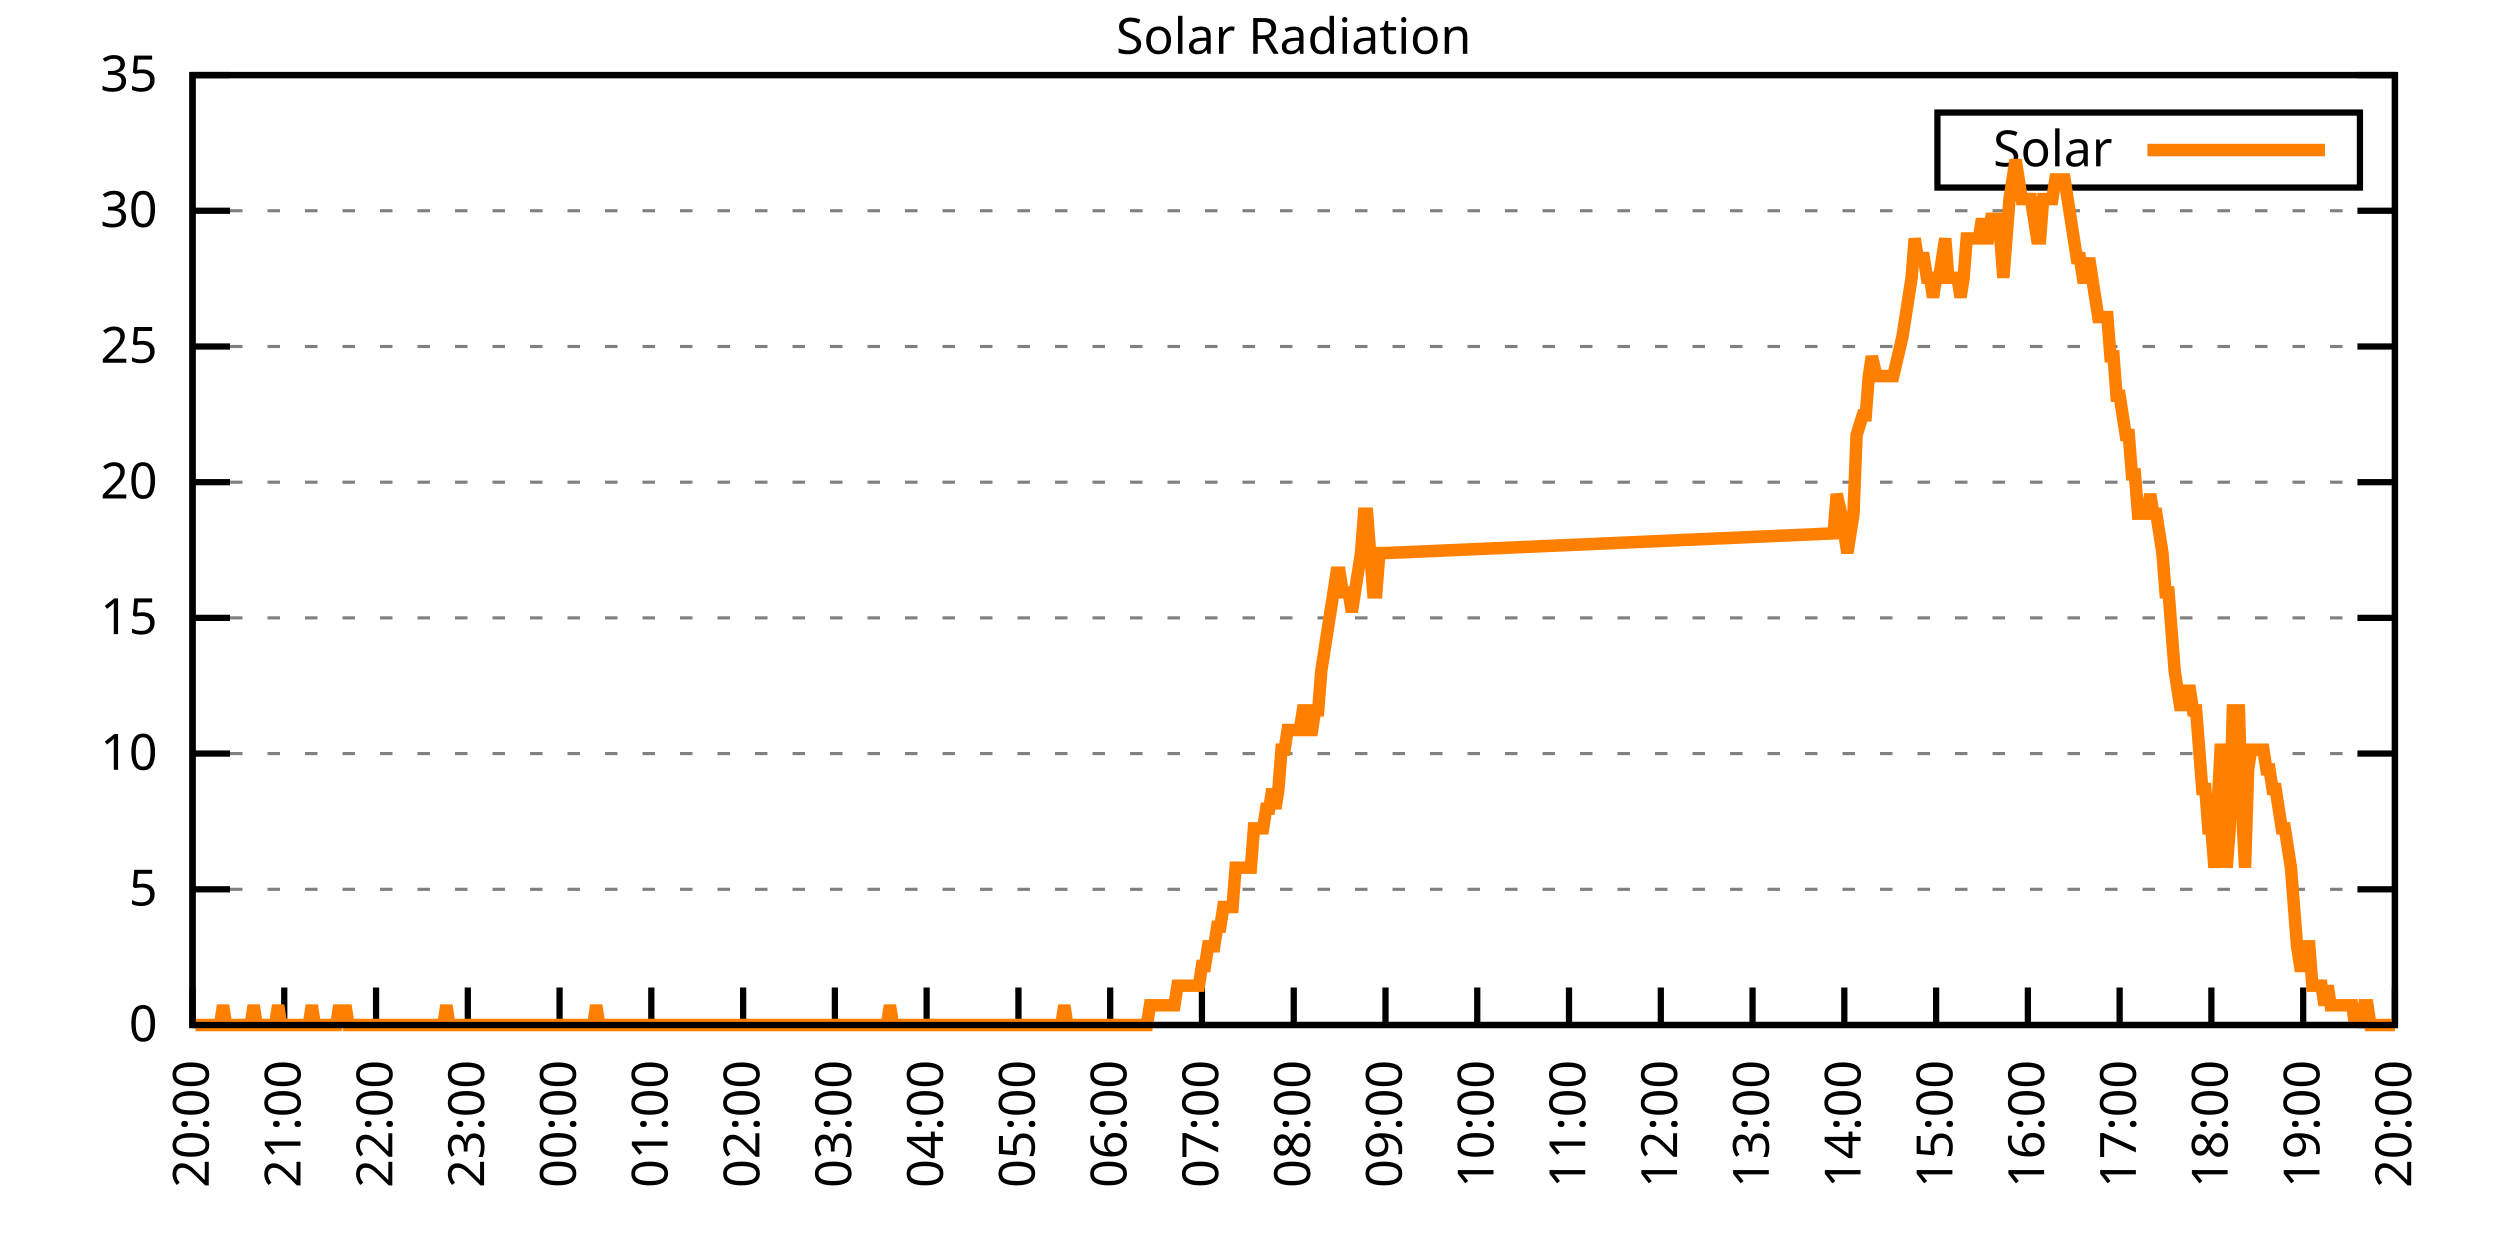
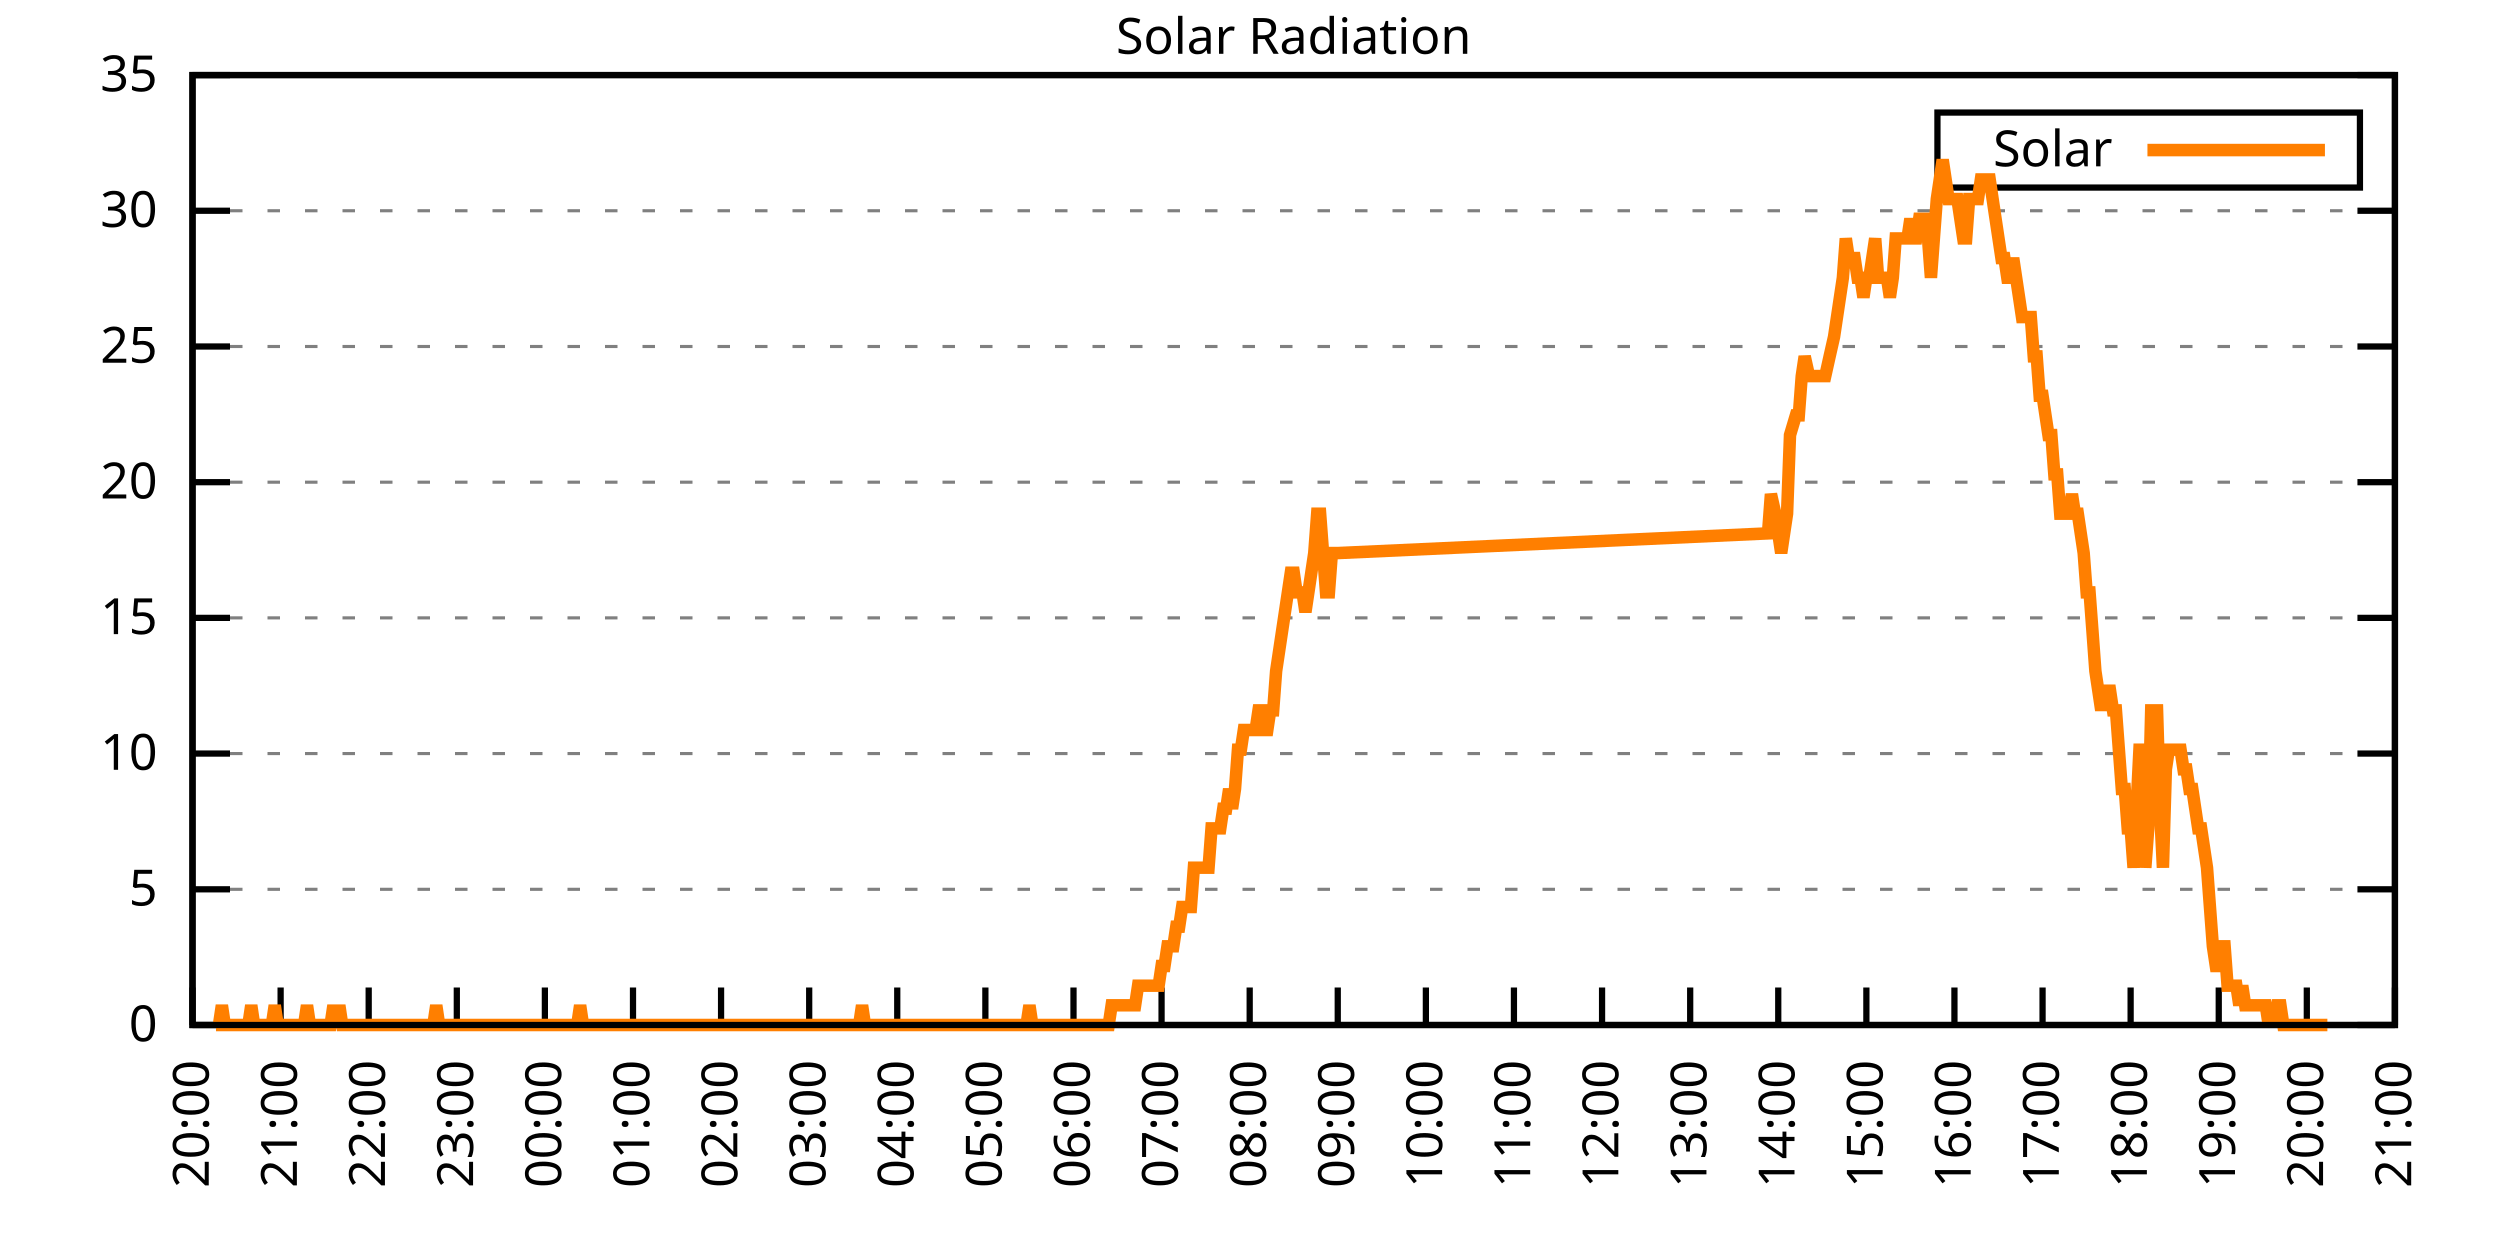
<svg xmlns="http://www.w3.org/2000/svg" xmlns:xlink="http://www.w3.org/1999/xlink" width="400" height="200" viewBox="0 0 400 200">
  <g id="gnuplot_canvas">
    <rect x="0" y="0" width="400" height="200" fill="none" />
    <defs>
      <circle id="gpDot" r="0.5" stroke-width="0.5" stroke="currentColor" />
      <path id="gpPt0" stroke-width="0.333" stroke="currentColor" d="M-1,0 h2 M0,-1 v2" />
      <path id="gpPt1" stroke-width="0.333" stroke="currentColor" d="M-1,-1 L1,1 M1,-1 L-1,1" />
      <path id="gpPt2" stroke-width="0.333" stroke="currentColor" d="M-1,0 L1,0 M0,-1 L0,1 M-1,-1 L1,1 M-1,1 L1,-1" />
      <rect id="gpPt3" stroke-width="0.333" stroke="currentColor" x="-1" y="-1" width="2" height="2" />
      <rect id="gpPt4" stroke-width="0.333" stroke="currentColor" fill="currentColor" x="-1" y="-1" width="2" height="2" />
      <circle id="gpPt5" stroke-width="0.333" stroke="currentColor" cx="0" cy="0" r="1" />
      <use xlink:href="#gpPt5" id="gpPt6" fill="currentColor" stroke="none" />
      <path id="gpPt7" stroke-width="0.333" stroke="currentColor" d="M0,-1.33 L-1.33,0.67 L1.33,0.67 z" />
      <use xlink:href="#gpPt7" id="gpPt8" fill="currentColor" stroke="none" />
      <use xlink:href="#gpPt7" id="gpPt9" stroke="currentColor" transform="rotate(180)" />
      <use xlink:href="#gpPt9" id="gpPt10" fill="currentColor" stroke="none" />
      <use xlink:href="#gpPt3" id="gpPt11" stroke="currentColor" transform="rotate(45)" />
      <use xlink:href="#gpPt11" id="gpPt12" fill="currentColor" stroke="none" />
      <path id="gpPt13" stroke-width="0.333" stroke="currentColor" d="M0,1.330 L1.265,0.411 L0.782,-1.067 L-0.782,-1.076 L-1.265,0.411 z" />
      <use xlink:href="#gpPt13" id="gpPt14" fill="currentColor" stroke="none" />
      <filter id="textbox" filterUnits="objectBoundingBox" x="0" y="0" height="1" width="1">
        <feFlood flood-color="white" flood-opacity="1" result="bgnd" />
        <feComposite in="SourceGraphic" in2="bgnd" operator="atop" />
      </filter>
      <filter id="greybox" filterUnits="objectBoundingBox" x="0" y="0" height="1" width="1">
        <feFlood flood-color="lightgrey" flood-opacity="1" result="grey" />
        <feComposite in="SourceGraphic" in2="grey" operator="atop" />
      </filter>
    </defs>
    <g fill="none" color="white" stroke="currentColor" stroke-width="1.00" stroke-linecap="butt" stroke-linejoin="miter">
</g>
    <g fill="none" color="black" stroke="currentColor" stroke-width="1.00" stroke-linecap="butt" stroke-linejoin="miter">
      <g stroke="none" shape-rendering="crispEdges">
        <polygon fill="rgb(255, 255, 255)" points="30.80,164.00 383.18,164.00 383.18,12.02 30.80,12.02 " />
      </g>
    </g>
    <g fill="none" color="black" stroke="currentColor" stroke-width="1.00" stroke-linecap="butt" stroke-linejoin="miter">
</g>
    <g fill="none" color="black" stroke="black" stroke-width="0.50" stroke-linecap="butt" stroke-linejoin="miter">
</g>
    <g fill="none" color="gray" stroke="currentColor" stroke-width="0.50" stroke-linecap="butt" stroke-linejoin="miter">
      <path stroke="gray" stroke-dasharray="2,4" class="gridline" d="M30.80,164.00 L383.19,164.00  " />
    </g>
    <g fill="none" color="gray" stroke="gray" stroke-width="1.00" stroke-linecap="butt" stroke-linejoin="miter">
</g>
    <g fill="none" color="black" stroke="currentColor" stroke-width="1.00" stroke-linecap="butt" stroke-linejoin="miter">
      <path stroke="black" d="M30.80,164.00 L36.80,164.00 M383.19,164.00 L377.19,164.00  " />
      <g transform="translate(25.20,166.60)" stroke="none" fill="black" font-family="Sans" font-size="8.00" text-anchor="end">
        <text>
          <tspan font-family="Sans"> 0</tspan>
        </text>
      </g>
    </g>
    <g fill="none" color="black" stroke="currentColor" stroke-width="1.00" stroke-linecap="butt" stroke-linejoin="miter">
</g>
    <g fill="none" color="black" stroke="black" stroke-width="0.50" stroke-linecap="butt" stroke-linejoin="miter">
</g>
    <g fill="none" color="gray" stroke="currentColor" stroke-width="0.50" stroke-linecap="butt" stroke-linejoin="miter">
      <path stroke="gray" stroke-dasharray="2,4" class="gridline" d="M30.80,142.29 L383.19,142.29  " />
    </g>
    <g fill="none" color="gray" stroke="gray" stroke-width="1.00" stroke-linecap="butt" stroke-linejoin="miter">
</g>
    <g fill="none" color="black" stroke="currentColor" stroke-width="1.00" stroke-linecap="butt" stroke-linejoin="miter">
      <path stroke="black" d="M30.80,142.29 L36.80,142.29 M383.19,142.29 L377.19,142.29  " />
      <g transform="translate(25.20,144.89)" stroke="none" fill="black" font-family="Sans" font-size="8.00" text-anchor="end">
        <text>
          <tspan font-family="Sans"> 5</tspan>
        </text>
      </g>
    </g>
    <g fill="none" color="black" stroke="currentColor" stroke-width="1.00" stroke-linecap="butt" stroke-linejoin="miter">
</g>
    <g fill="none" color="black" stroke="black" stroke-width="0.50" stroke-linecap="butt" stroke-linejoin="miter">
</g>
    <g fill="none" color="gray" stroke="currentColor" stroke-width="0.50" stroke-linecap="butt" stroke-linejoin="miter">
      <path stroke="gray" stroke-dasharray="2,4" class="gridline" d="M30.80,120.57 L383.19,120.57  " />
    </g>
    <g fill="none" color="gray" stroke="gray" stroke-width="1.00" stroke-linecap="butt" stroke-linejoin="miter">
</g>
    <g fill="none" color="black" stroke="currentColor" stroke-width="1.00" stroke-linecap="butt" stroke-linejoin="miter">
      <path stroke="black" d="M30.80,120.57 L36.80,120.57 M383.19,120.57 L377.19,120.57  " />
      <g transform="translate(25.20,123.17)" stroke="none" fill="black" font-family="Sans" font-size="8.00" text-anchor="end">
        <text>
          <tspan font-family="Sans"> 10</tspan>
        </text>
      </g>
    </g>
    <g fill="none" color="black" stroke="currentColor" stroke-width="1.00" stroke-linecap="butt" stroke-linejoin="miter">
</g>
    <g fill="none" color="black" stroke="black" stroke-width="0.50" stroke-linecap="butt" stroke-linejoin="miter">
</g>
    <g fill="none" color="gray" stroke="currentColor" stroke-width="0.50" stroke-linecap="butt" stroke-linejoin="miter">
      <path stroke="gray" stroke-dasharray="2,4" class="gridline" d="M30.80,98.86 L383.19,98.86  " />
    </g>
    <g fill="none" color="gray" stroke="gray" stroke-width="1.00" stroke-linecap="butt" stroke-linejoin="miter">
</g>
    <g fill="none" color="black" stroke="currentColor" stroke-width="1.00" stroke-linecap="butt" stroke-linejoin="miter">
      <path stroke="black" d="M30.80,98.86 L36.80,98.86 M383.19,98.86 L377.19,98.86  " />
      <g transform="translate(25.20,101.46)" stroke="none" fill="black" font-family="Sans" font-size="8.00" text-anchor="end">
        <text>
          <tspan font-family="Sans"> 15</tspan>
        </text>
      </g>
    </g>
    <g fill="none" color="black" stroke="currentColor" stroke-width="1.00" stroke-linecap="butt" stroke-linejoin="miter">
</g>
    <g fill="none" color="black" stroke="black" stroke-width="0.50" stroke-linecap="butt" stroke-linejoin="miter">
</g>
    <g fill="none" color="gray" stroke="currentColor" stroke-width="0.50" stroke-linecap="butt" stroke-linejoin="miter">
      <path stroke="gray" stroke-dasharray="2,4" class="gridline" d="M30.80,77.15 L383.19,77.15  " />
    </g>
    <g fill="none" color="gray" stroke="gray" stroke-width="1.00" stroke-linecap="butt" stroke-linejoin="miter">
</g>
    <g fill="none" color="black" stroke="currentColor" stroke-width="1.00" stroke-linecap="butt" stroke-linejoin="miter">
      <path stroke="black" d="M30.80,77.15 L36.80,77.15 M383.19,77.15 L377.19,77.15  " />
      <g transform="translate(25.20,79.75)" stroke="none" fill="black" font-family="Sans" font-size="8.00" text-anchor="end">
        <text>
          <tspan font-family="Sans"> 20</tspan>
        </text>
      </g>
    </g>
    <g fill="none" color="black" stroke="currentColor" stroke-width="1.00" stroke-linecap="butt" stroke-linejoin="miter">
</g>
    <g fill="none" color="black" stroke="black" stroke-width="0.50" stroke-linecap="butt" stroke-linejoin="miter">
</g>
    <g fill="none" color="gray" stroke="currentColor" stroke-width="0.50" stroke-linecap="butt" stroke-linejoin="miter">
      <path stroke="gray" stroke-dasharray="2,4" class="gridline" d="M30.80,55.44 L383.19,55.44  " />
    </g>
    <g fill="none" color="gray" stroke="gray" stroke-width="1.00" stroke-linecap="butt" stroke-linejoin="miter">
</g>
    <g fill="none" color="black" stroke="currentColor" stroke-width="1.00" stroke-linecap="butt" stroke-linejoin="miter">
      <path stroke="black" d="M30.80,55.44 L36.80,55.44 M383.19,55.44 L377.19,55.44  " />
      <g transform="translate(25.20,58.04)" stroke="none" fill="black" font-family="Sans" font-size="8.00" text-anchor="end">
        <text>
          <tspan font-family="Sans"> 25</tspan>
        </text>
      </g>
    </g>
    <g fill="none" color="black" stroke="currentColor" stroke-width="1.00" stroke-linecap="butt" stroke-linejoin="miter">
</g>
    <g fill="none" color="black" stroke="black" stroke-width="0.50" stroke-linecap="butt" stroke-linejoin="miter">
</g>
    <g fill="none" color="gray" stroke="currentColor" stroke-width="0.50" stroke-linecap="butt" stroke-linejoin="miter">
      <path stroke="gray" stroke-dasharray="2,4" class="gridline" d="M30.80,33.72 L383.19,33.72  " />
    </g>
    <g fill="none" color="gray" stroke="gray" stroke-width="1.00" stroke-linecap="butt" stroke-linejoin="miter">
</g>
    <g fill="none" color="black" stroke="currentColor" stroke-width="1.00" stroke-linecap="butt" stroke-linejoin="miter">
      <path stroke="black" d="M30.80,33.72 L36.80,33.72 M383.19,33.72 L377.19,33.72  " />
      <g transform="translate(25.20,36.32)" stroke="none" fill="black" font-family="Sans" font-size="8.00" text-anchor="end">
        <text>
          <tspan font-family="Sans"> 30</tspan>
        </text>
      </g>
    </g>
    <g fill="none" color="black" stroke="currentColor" stroke-width="1.00" stroke-linecap="butt" stroke-linejoin="miter">
</g>
    <g fill="none" color="black" stroke="black" stroke-width="0.50" stroke-linecap="butt" stroke-linejoin="miter">
</g>
    <g fill="none" color="gray" stroke="currentColor" stroke-width="0.50" stroke-linecap="butt" stroke-linejoin="miter">
      <path stroke="gray" stroke-dasharray="2,4" class="gridline" d="M30.80,12.01 L383.19,12.01  " />
    </g>
    <g fill="none" color="gray" stroke="gray" stroke-width="1.00" stroke-linecap="butt" stroke-linejoin="miter">
</g>
    <g fill="none" color="black" stroke="currentColor" stroke-width="1.00" stroke-linecap="butt" stroke-linejoin="miter">
      <path stroke="black" d="M30.80,12.01 L36.80,12.01 M383.19,12.01 L377.19,12.01  " />
      <g transform="translate(25.20,14.61)" stroke="none" fill="black" font-family="Sans" font-size="8.00" text-anchor="end">
        <text>
          <tspan font-family="Sans"> 35</tspan>
        </text>
      </g>
    </g>
    <g fill="none" color="black" stroke="currentColor" stroke-width="1.00" stroke-linecap="butt" stroke-linejoin="miter">
      <path stroke="black" d="M30.80,164.00 L30.80,158.00  " />
      <g transform="translate(33.40,169.60) rotate(270.00)" stroke="none" fill="black" font-family="Sans" font-size="8.00" text-anchor="end">
        <text>
          <tspan font-family="Sans">20:00</tspan>
        </text>
      </g>
    </g>
    <g fill="none" color="black" stroke="currentColor" stroke-width="1.00" stroke-linecap="butt" stroke-linejoin="miter">
-       <path stroke="black" d="M45.48,164.00 L45.48,158.00  " />
-       <g transform="translate(48.08,169.60) rotate(270.00)" stroke="none" fill="black" font-family="Sans" font-size="8.00" text-anchor="end">
+       <path stroke="black" d="M44.90,164.00 L44.90,158.00  " />
+       <g transform="translate(47.50,169.60) rotate(270.00)" stroke="none" fill="black" font-family="Sans" font-size="8.00" text-anchor="end">
        <text>
          <tspan font-family="Sans">21:00</tspan>
        </text>
      </g>
    </g>
    <g fill="none" color="black" stroke="currentColor" stroke-width="1.00" stroke-linecap="butt" stroke-linejoin="miter">
-       <path stroke="black" d="M60.17,164.00 L60.17,158.00  " />
-       <g transform="translate(62.77,169.60) rotate(270.00)" stroke="none" fill="black" font-family="Sans" font-size="8.00" text-anchor="end">
+       <path stroke="black" d="M58.99,164.00 L58.99,158.00  " />
+       <g transform="translate(61.59,169.60) rotate(270.00)" stroke="none" fill="black" font-family="Sans" font-size="8.00" text-anchor="end">
        <text>
          <tspan font-family="Sans">22:00</tspan>
        </text>
      </g>
    </g>
    <g fill="none" color="black" stroke="currentColor" stroke-width="1.00" stroke-linecap="butt" stroke-linejoin="miter">
-       <path stroke="black" d="M74.85,164.00 L74.85,158.00  " />
-       <g transform="translate(77.45,169.60) rotate(270.00)" stroke="none" fill="black" font-family="Sans" font-size="8.00" text-anchor="end">
+       <path stroke="black" d="M73.09,164.00 L73.09,158.00  " />
+       <g transform="translate(75.69,169.60) rotate(270.00)" stroke="none" fill="black" font-family="Sans" font-size="8.00" text-anchor="end">
        <text>
          <tspan font-family="Sans">23:00</tspan>
        </text>
      </g>
    </g>
    <g fill="none" color="black" stroke="currentColor" stroke-width="1.00" stroke-linecap="butt" stroke-linejoin="miter">
-       <path stroke="black" d="M89.53,164.00 L89.53,158.00  " />
-       <g transform="translate(92.13,169.60) rotate(270.00)" stroke="none" fill="black" font-family="Sans" font-size="8.00" text-anchor="end">
+       <path stroke="black" d="M87.18,164.00 L87.18,158.00  " />
+       <g transform="translate(89.78,169.60) rotate(270.00)" stroke="none" fill="black" font-family="Sans" font-size="8.00" text-anchor="end">
        <text>
          <tspan font-family="Sans">00:00</tspan>
        </text>
      </g>
    </g>
    <g fill="none" color="black" stroke="currentColor" stroke-width="1.00" stroke-linecap="butt" stroke-linejoin="miter">
-       <path stroke="black" d="M104.21,164.00 L104.21,158.00  " />
-       <g transform="translate(106.81,169.60) rotate(270.00)" stroke="none" fill="black" font-family="Sans" font-size="8.00" text-anchor="end">
+       <path stroke="black" d="M101.28,164.00 L101.28,158.00  " />
+       <g transform="translate(103.88,169.60) rotate(270.00)" stroke="none" fill="black" font-family="Sans" font-size="8.00" text-anchor="end">
        <text>
          <tspan font-family="Sans">01:00</tspan>
        </text>
      </g>
    </g>
    <g fill="none" color="black" stroke="currentColor" stroke-width="1.00" stroke-linecap="butt" stroke-linejoin="miter">
-       <path stroke="black" d="M118.90,164.00 L118.90,158.00  " />
-       <g transform="translate(121.50,169.60) rotate(270.00)" stroke="none" fill="black" font-family="Sans" font-size="8.00" text-anchor="end">
+       <path stroke="black" d="M115.37,164.00 L115.37,158.00  " />
+       <g transform="translate(117.97,169.60) rotate(270.00)" stroke="none" fill="black" font-family="Sans" font-size="8.00" text-anchor="end">
        <text>
          <tspan font-family="Sans">02:00</tspan>
        </text>
      </g>
    </g>
    <g fill="none" color="black" stroke="currentColor" stroke-width="1.00" stroke-linecap="butt" stroke-linejoin="miter">
-       <path stroke="black" d="M133.58,164.00 L133.58,158.00  " />
-       <g transform="translate(136.18,169.60) rotate(270.00)" stroke="none" fill="black" font-family="Sans" font-size="8.00" text-anchor="end">
+       <path stroke="black" d="M129.47,164.00 L129.47,158.00  " />
+       <g transform="translate(132.07,169.60) rotate(270.00)" stroke="none" fill="black" font-family="Sans" font-size="8.00" text-anchor="end">
        <text>
          <tspan font-family="Sans">03:00</tspan>
        </text>
      </g>
    </g>
    <g fill="none" color="black" stroke="currentColor" stroke-width="1.00" stroke-linecap="butt" stroke-linejoin="miter">
-       <path stroke="black" d="M148.26,164.00 L148.26,158.00  " />
-       <g transform="translate(150.86,169.60) rotate(270.00)" stroke="none" fill="black" font-family="Sans" font-size="8.00" text-anchor="end">
+       <path stroke="black" d="M143.56,164.00 L143.56,158.00  " />
+       <g transform="translate(146.16,169.60) rotate(270.00)" stroke="none" fill="black" font-family="Sans" font-size="8.00" text-anchor="end">
        <text>
          <tspan font-family="Sans">04:00</tspan>
        </text>
      </g>
    </g>
    <g fill="none" color="black" stroke="currentColor" stroke-width="1.00" stroke-linecap="butt" stroke-linejoin="miter">
-       <path stroke="black" d="M162.95,164.00 L162.95,158.00  " />
-       <g transform="translate(165.55,169.60) rotate(270.00)" stroke="none" fill="black" font-family="Sans" font-size="8.00" text-anchor="end">
+       <path stroke="black" d="M157.66,164.00 L157.66,158.00  " />
+       <g transform="translate(160.26,169.60) rotate(270.00)" stroke="none" fill="black" font-family="Sans" font-size="8.00" text-anchor="end">
        <text>
          <tspan font-family="Sans">05:00</tspan>
        </text>
      </g>
    </g>
    <g fill="none" color="black" stroke="currentColor" stroke-width="1.00" stroke-linecap="butt" stroke-linejoin="miter">
-       <path stroke="black" d="M177.63,164.00 L177.63,158.00  " />
-       <g transform="translate(180.23,169.60) rotate(270.00)" stroke="none" fill="black" font-family="Sans" font-size="8.00" text-anchor="end">
+       <path stroke="black" d="M171.76,164.00 L171.76,158.00  " />
+       <g transform="translate(174.36,169.60) rotate(270.00)" stroke="none" fill="black" font-family="Sans" font-size="8.00" text-anchor="end">
        <text>
          <tspan font-family="Sans">06:00</tspan>
        </text>
      </g>
    </g>
    <g fill="none" color="black" stroke="currentColor" stroke-width="1.00" stroke-linecap="butt" stroke-linejoin="miter">
-       <path stroke="black" d="M192.31,164.00 L192.31,158.00  " />
-       <g transform="translate(194.91,169.60) rotate(270.00)" stroke="none" fill="black" font-family="Sans" font-size="8.00" text-anchor="end">
+       <path stroke="black" d="M185.85,164.00 L185.85,158.00  " />
+       <g transform="translate(188.45,169.60) rotate(270.00)" stroke="none" fill="black" font-family="Sans" font-size="8.00" text-anchor="end">
        <text>
          <tspan font-family="Sans">07:00</tspan>
        </text>
      </g>
    </g>
    <g fill="none" color="black" stroke="currentColor" stroke-width="1.00" stroke-linecap="butt" stroke-linejoin="miter">
-       <path stroke="black" d="M207.00,164.00 L207.00,158.00  " />
-       <g transform="translate(209.60,169.60) rotate(270.00)" stroke="none" fill="black" font-family="Sans" font-size="8.00" text-anchor="end">
+       <path stroke="black" d="M199.95,164.00 L199.95,158.00  " />
+       <g transform="translate(202.55,169.60) rotate(270.00)" stroke="none" fill="black" font-family="Sans" font-size="8.00" text-anchor="end">
        <text>
          <tspan font-family="Sans">08:00</tspan>
        </text>
      </g>
    </g>
    <g fill="none" color="black" stroke="currentColor" stroke-width="1.00" stroke-linecap="butt" stroke-linejoin="miter">
-       <path stroke="black" d="M221.68,164.00 L221.68,158.00  " />
-       <g transform="translate(224.28,169.60) rotate(270.00)" stroke="none" fill="black" font-family="Sans" font-size="8.00" text-anchor="end">
+       <path stroke="black" d="M214.04,164.00 L214.04,158.00  " />
+       <g transform="translate(216.64,169.60) rotate(270.00)" stroke="none" fill="black" font-family="Sans" font-size="8.00" text-anchor="end">
        <text>
          <tspan font-family="Sans">09:00</tspan>
        </text>
      </g>
    </g>
    <g fill="none" color="black" stroke="currentColor" stroke-width="1.00" stroke-linecap="butt" stroke-linejoin="miter">
-       <path stroke="black" d="M236.36,164.00 L236.36,158.00  " />
-       <g transform="translate(238.96,169.60) rotate(270.00)" stroke="none" fill="black" font-family="Sans" font-size="8.00" text-anchor="end">
+       <path stroke="black" d="M228.14,164.00 L228.14,158.00  " />
+       <g transform="translate(230.74,169.60) rotate(270.00)" stroke="none" fill="black" font-family="Sans" font-size="8.00" text-anchor="end">
        <text>
          <tspan font-family="Sans">10:00</tspan>
        </text>
      </g>
    </g>
    <g fill="none" color="black" stroke="currentColor" stroke-width="1.00" stroke-linecap="butt" stroke-linejoin="miter">
-       <path stroke="black" d="M251.04,164.00 L251.04,158.00  " />
-       <g transform="translate(253.64,169.60) rotate(270.00)" stroke="none" fill="black" font-family="Sans" font-size="8.00" text-anchor="end">
+       <path stroke="black" d="M242.23,164.00 L242.23,158.00  " />
+       <g transform="translate(244.83,169.60) rotate(270.00)" stroke="none" fill="black" font-family="Sans" font-size="8.00" text-anchor="end">
        <text>
          <tspan font-family="Sans">11:00</tspan>
        </text>
      </g>
    </g>
    <g fill="none" color="black" stroke="currentColor" stroke-width="1.00" stroke-linecap="butt" stroke-linejoin="miter">
-       <path stroke="black" d="M265.73,164.00 L265.73,158.00  " />
-       <g transform="translate(268.33,169.60) rotate(270.00)" stroke="none" fill="black" font-family="Sans" font-size="8.00" text-anchor="end">
+       <path stroke="black" d="M256.33,164.00 L256.33,158.00  " />
+       <g transform="translate(258.93,169.60) rotate(270.00)" stroke="none" fill="black" font-family="Sans" font-size="8.00" text-anchor="end">
        <text>
          <tspan font-family="Sans">12:00</tspan>
        </text>
      </g>
    </g>
    <g fill="none" color="black" stroke="currentColor" stroke-width="1.00" stroke-linecap="butt" stroke-linejoin="miter">
-       <path stroke="black" d="M280.41,164.00 L280.41,158.00  " />
-       <g transform="translate(283.01,169.60) rotate(270.00)" stroke="none" fill="black" font-family="Sans" font-size="8.00" text-anchor="end">
+       <path stroke="black" d="M270.43,164.00 L270.43,158.00  " />
+       <g transform="translate(273.03,169.60) rotate(270.00)" stroke="none" fill="black" font-family="Sans" font-size="8.00" text-anchor="end">
        <text>
          <tspan font-family="Sans">13:00</tspan>
        </text>
      </g>
    </g>
    <g fill="none" color="black" stroke="currentColor" stroke-width="1.00" stroke-linecap="butt" stroke-linejoin="miter">
-       <path stroke="black" d="M295.09,164.00 L295.09,158.00  " />
-       <g transform="translate(297.69,169.60) rotate(270.00)" stroke="none" fill="black" font-family="Sans" font-size="8.00" text-anchor="end">
+       <path stroke="black" d="M284.52,164.00 L284.52,158.00  " />
+       <g transform="translate(287.12,169.60) rotate(270.00)" stroke="none" fill="black" font-family="Sans" font-size="8.00" text-anchor="end">
        <text>
          <tspan font-family="Sans">14:00</tspan>
        </text>
      </g>
    </g>
    <g fill="none" color="black" stroke="currentColor" stroke-width="1.00" stroke-linecap="butt" stroke-linejoin="miter">
-       <path stroke="black" d="M309.78,164.00 L309.78,158.00  " />
-       <g transform="translate(312.38,169.60) rotate(270.00)" stroke="none" fill="black" font-family="Sans" font-size="8.00" text-anchor="end">
+       <path stroke="black" d="M298.62,164.00 L298.62,158.00  " />
+       <g transform="translate(301.22,169.60) rotate(270.00)" stroke="none" fill="black" font-family="Sans" font-size="8.00" text-anchor="end">
        <text>
          <tspan font-family="Sans">15:00</tspan>
        </text>
      </g>
    </g>
    <g fill="none" color="black" stroke="currentColor" stroke-width="1.00" stroke-linecap="butt" stroke-linejoin="miter">
-       <path stroke="black" d="M324.46,164.00 L324.46,158.00  " />
-       <g transform="translate(327.06,169.60) rotate(270.00)" stroke="none" fill="black" font-family="Sans" font-size="8.00" text-anchor="end">
+       <path stroke="black" d="M312.71,164.00 L312.71,158.00  " />
+       <g transform="translate(315.31,169.60) rotate(270.00)" stroke="none" fill="black" font-family="Sans" font-size="8.00" text-anchor="end">
        <text>
          <tspan font-family="Sans">16:00</tspan>
        </text>
      </g>
    </g>
    <g fill="none" color="black" stroke="currentColor" stroke-width="1.00" stroke-linecap="butt" stroke-linejoin="miter">
-       <path stroke="black" d="M339.14,164.00 L339.14,158.00  " />
-       <g transform="translate(341.74,169.60) rotate(270.00)" stroke="none" fill="black" font-family="Sans" font-size="8.00" text-anchor="end">
+       <path stroke="black" d="M326.81,164.00 L326.81,158.00  " />
+       <g transform="translate(329.41,169.60) rotate(270.00)" stroke="none" fill="black" font-family="Sans" font-size="8.00" text-anchor="end">
        <text>
          <tspan font-family="Sans">17:00</tspan>
        </text>
      </g>
    </g>
    <g fill="none" color="black" stroke="currentColor" stroke-width="1.00" stroke-linecap="butt" stroke-linejoin="miter">
-       <path stroke="black" d="M353.82,164.00 L353.82,158.00  " />
-       <g transform="translate(356.42,169.60) rotate(270.00)" stroke="none" fill="black" font-family="Sans" font-size="8.00" text-anchor="end">
+       <path stroke="black" d="M340.90,164.00 L340.90,158.00  " />
+       <g transform="translate(343.50,169.60) rotate(270.00)" stroke="none" fill="black" font-family="Sans" font-size="8.00" text-anchor="end">
        <text>
          <tspan font-family="Sans">18:00</tspan>
        </text>
      </g>
    </g>
    <g fill="none" color="black" stroke="currentColor" stroke-width="1.00" stroke-linecap="butt" stroke-linejoin="miter">
-       <path stroke="black" d="M368.51,164.00 L368.51,158.00  " />
-       <g transform="translate(371.11,169.60) rotate(270.00)" stroke="none" fill="black" font-family="Sans" font-size="8.00" text-anchor="end">
+       <path stroke="black" d="M355.00,164.00 L355.00,158.00  " />
+       <g transform="translate(357.60,169.60) rotate(270.00)" stroke="none" fill="black" font-family="Sans" font-size="8.00" text-anchor="end">
        <text>
          <tspan font-family="Sans">19:00</tspan>
+         </text>
+       </g>
+     </g>
+     <g fill="none" color="black" stroke="currentColor" stroke-width="1.00" stroke-linecap="butt" stroke-linejoin="miter">
+       <path stroke="black" d="M369.09,164.00 L369.09,158.00  " />
+       <g transform="translate(371.69,169.60) rotate(270.00)" stroke="none" fill="black" font-family="Sans" font-size="8.00" text-anchor="end">
+         <text>
+           <tspan font-family="Sans">20:00</tspan>
        </text>
      </g>
    </g>
    <g fill="none" color="black" stroke="currentColor" stroke-width="1.00" stroke-linecap="butt" stroke-linejoin="miter">
      <path stroke="black" d="M383.19,164.00 L383.19,158.00  " />
      <g transform="translate(385.79,169.60) rotate(270.00)" stroke="none" fill="black" font-family="Sans" font-size="8.00" text-anchor="end">
        <text>
-           <tspan font-family="Sans">20:00</tspan>
+           <tspan font-family="Sans">21:00</tspan>
        </text>
      </g>
    </g>
    <g fill="none" color="black" stroke="currentColor" stroke-width="1.00" stroke-linecap="butt" stroke-linejoin="miter">
</g>
    <g fill="none" color="black" stroke="currentColor" stroke-width="1.00" stroke-linecap="butt" stroke-linejoin="miter">
      <path stroke="black" d="M30.80,12.01 L30.80,164.00 L383.19,164.00 L383.19,12.01 L30.80,12.01 Z  " />
    </g>
    <g fill="none" color="black" stroke="currentColor" stroke-width="1.00" stroke-linecap="butt" stroke-linejoin="miter">
</g>
    <g fill="none" color="black" stroke="currentColor" stroke-width="1.00" stroke-linecap="butt" stroke-linejoin="miter">
      <path stroke="black" d="M309.99,30.01 L309.99,18.01 L377.59,18.01 L377.59,30.01 L309.99,30.01 Z  " />
    </g>
    <g id="Solar_Radiation_plot_1">
      <g fill="none" color="white" stroke="black" stroke-width="2.00" stroke-linecap="butt" stroke-linejoin="miter">
</g>
      <g fill="none" color="black" stroke="currentColor" stroke-width="2.00" stroke-linecap="butt" stroke-linejoin="miter">
        <g transform="translate(337.99,26.61)" stroke="none" fill="black" font-family="Sans" font-size="8.00" text-anchor="end">
          <text>
            <tspan font-family="Sans">Solar</tspan>
          </text>
        </g>
      </g>
      <g fill="none" color="black" stroke="currentColor" stroke-width="2.00" stroke-linecap="butt" stroke-linejoin="miter">
-         <path stroke="rgb(255, 127,   0)" d="M343.59,24.01 L371.99,24.01 M31.29,164.00 L31.78,164.00 L32.27,164.00 L32.76,164.00 L33.25,164.00 L33.74,164.00   L34.23,164.00 L34.72,164.00 L35.20,164.00 L35.69,160.85 L36.18,164.00 L36.67,164.00 L37.16,164.00 L37.65,164.00   L38.14,164.00 L38.63,164.00 L39.12,164.00 L39.61,164.00 L40.10,164.00 L40.59,160.85 L41.08,164.00 L41.57,164.00   L42.06,164.00 L42.55,164.00 L43.04,164.00 L43.53,164.00 L44.01,164.00 L44.50,160.85 L44.99,164.00 L45.48,164.00   L45.97,164.00 L46.46,164.00 L46.95,164.00 L47.44,164.00 L47.93,164.00 L48.42,164.00 L48.91,164.00 L49.40,164.00   L49.89,160.85 L50.38,164.00 L50.87,164.00 L51.36,164.00 L51.85,164.00 L52.33,164.00 L52.82,164.00 L53.31,164.00   L53.80,164.00 L54.29,160.85 L54.78,164.00 L55.27,160.85 L55.76,164.00 L56.25,164.00 L56.74,164.00 L57.23,164.00   L57.72,164.00 L58.21,164.00 L58.70,164.00 L59.19,164.00 L59.68,164.00 L60.17,164.00 L60.66,164.00 L61.14,164.00   L61.63,164.00 L62.12,164.00 L62.61,164.00 L63.10,164.00 L63.59,164.00 L64.08,164.00 L64.57,164.00 L65.06,164.00   L65.55,164.00 L66.04,164.00 L66.53,164.00 L67.02,164.00 L67.51,164.00 L68.00,164.00 L68.49,164.00 L68.98,164.00   L69.47,164.00 L69.95,164.00 L70.44,164.00 L70.93,164.00 L71.42,160.85 L71.91,164.00 L72.40,164.00 L72.89,164.00   L73.38,164.00 L73.87,164.00 L74.36,164.00 L74.85,164.00 L75.34,164.00 L75.83,164.00 L76.32,164.00 L76.81,164.00   L77.30,164.00 L77.79,164.00 L78.27,164.00 L78.76,164.00 L79.25,164.00 L79.74,164.00 L80.23,164.00 L80.72,164.00   L81.21,164.00 L81.70,164.00 L82.19,164.00 L82.68,164.00 L83.17,164.00 L83.66,164.00 L84.15,164.00 L84.64,164.00   L85.13,164.00 L85.62,164.00 L86.11,164.00 L86.60,164.00 L87.08,164.00 L87.57,164.00 L88.06,164.00 L88.55,164.00   L89.04,164.00 L89.53,164.00 L90.02,164.00 L90.51,164.00 L91.00,164.00 L91.49,164.00 L91.98,164.00 L92.47,164.00   L92.96,164.00 L93.45,164.00 L93.94,164.00 L94.43,164.00 L94.92,164.00 L95.40,160.85 L95.89,164.00 L96.38,164.00   L96.87,164.00 L97.36,164.00 L97.85,164.00 L98.34,164.00 L98.83,164.00 L99.32,164.00 L99.81,164.00 L100.30,164.00   L100.79,164.00 L101.28,164.00 L101.77,164.00 L102.26,164.00 L102.75,164.00 L103.24,164.00 L103.73,164.00 L104.21,164.00   L104.70,164.00 L105.19,164.00 L105.68,164.00 L106.17,164.00 L106.66,164.00 L107.15,164.00 L107.64,164.00 L108.13,164.00   L108.62,164.00 L109.11,164.00 L109.60,164.00 L110.09,164.00 L110.58,164.00 L111.07,164.00 L111.56,164.00 L112.05,164.00   L112.53,164.00 L113.02,164.00 L113.51,164.00 L114.00,164.00 L114.49,164.00 L114.98,164.00 L115.47,164.00 L115.96,164.00   L116.45,164.00 L116.94,164.00 L117.43,164.00 L117.92,164.00 L118.41,164.00 L118.90,164.00 L119.39,164.00 L119.88,164.00   L120.37,164.00 L120.86,164.00 L121.34,164.00 L121.83,164.00 L122.32,164.00 L122.81,164.00 L123.30,164.00 L123.79,164.00   L124.28,164.00 L124.77,164.00 L125.26,164.00 L125.75,164.00 L126.24,164.00 L126.73,164.00 L127.22,164.00 L127.71,164.00   L128.20,164.00 L128.69,164.00 L129.18,164.00 L129.66,164.00 L130.15,164.00 L130.64,164.00 L131.13,164.00 L131.62,164.00   L132.11,164.00 L132.60,164.00 L133.09,164.00 L133.58,164.00 L134.07,164.00 L134.56,164.00 L135.05,164.00 L135.54,164.00   L136.03,164.00 L136.52,164.00 L137.01,164.00 L137.50,164.00 L137.99,164.00 L138.47,164.00 L138.96,164.00 L139.45,164.00   L139.94,164.00 L140.43,164.00 L140.92,164.00 L141.41,164.00 L141.90,164.00 L142.39,160.85 L142.88,164.00 L143.37,164.00   L143.86,164.00 L144.35,164.00 L144.84,164.00 L145.33,164.00 L145.82,164.00 L146.31,164.00 L146.80,164.00 L147.28,164.00   L147.77,164.00 L148.26,164.00 L148.75,164.00 L149.24,164.00 L149.73,164.00 L150.22,164.00 L150.71,164.00 L151.20,164.00   L151.69,164.00 L152.18,164.00 L152.67,164.00 L153.16,164.00 L153.65,164.00 L154.14,164.00 L154.63,164.00 L155.12,164.00   L155.60,164.00 L156.09,164.00 L156.58,164.00 L157.07,164.00 L157.56,164.00 L158.05,164.00 L158.54,164.00 L159.03,164.00   L159.52,164.00 L160.01,164.00 L160.50,164.00 L160.99,164.00 L161.48,164.00 L161.97,164.00 L162.46,164.00 L162.95,164.00   L163.44,164.00 L163.93,164.00 L164.41,164.00 L164.90,164.00 L165.39,164.00 L165.88,164.00 L166.37,164.00 L166.86,164.00   L167.35,164.00 L167.84,164.00 L168.33,164.00 L168.82,164.00 L169.31,164.00 L169.80,164.00 L170.29,160.85 L170.78,164.00   L171.27,164.00 L171.76,164.00 L172.25,164.00 L172.73,164.00 L173.22,164.00 L173.71,164.00 L174.20,164.00 L174.69,164.00   L175.18,164.00 L175.67,164.00 L176.16,164.00 L176.65,164.00 L177.14,164.00 L177.63,164.00 L178.12,164.00 L178.61,164.00   L179.10,164.00 L179.59,164.00 L180.08,164.00 L180.57,164.00 L181.06,164.00 L181.54,164.00 L182.03,164.00 L182.52,164.00   L183.01,164.00 L183.50,164.00 L183.99,160.85 L184.48,160.85 L184.97,160.85 L185.46,160.85 L185.95,160.85 L186.44,160.85   L186.93,160.85 L187.42,160.85 L187.91,160.85 L188.40,157.71 L188.89,157.71 L189.38,157.71 L189.86,157.71 L190.35,157.71   L190.84,157.71 L191.33,157.71 L191.82,157.71 L192.31,154.56 L192.80,154.56 L193.29,151.41 L193.78,151.41 L194.27,151.41   L194.76,148.27 L195.25,148.27 L195.74,145.12 L196.23,145.12 L196.72,145.12 L197.21,145.12 L197.70,138.83 L198.19,138.83   L198.67,138.83 L199.16,138.83 L199.65,138.83 L200.14,138.83 L200.63,132.54 L201.12,132.54 L201.61,132.54 L202.10,132.54   L202.59,129.39 L203.08,129.39 L203.57,126.24 L204.06,129.39 L204.55,126.24 L205.04,119.95 L205.53,119.95 L206.02,116.80   L206.51,116.80 L207.00,116.80 L207.48,116.80 L207.97,116.80 L208.46,113.66 L208.95,113.66 L209.44,116.80 L209.93,116.80   L210.42,113.66 L210.91,113.66 L211.40,107.37 L211.89,104.22 L212.38,101.07 L212.87,97.93 L213.36,94.78 L213.85,91.63   L214.34,91.63 L214.83,94.78 L215.32,94.78 L215.80,94.78 L216.29,97.93 L216.78,94.78 L217.27,91.63 L217.76,88.49   L218.25,82.19 L218.74,82.19 L219.23,88.49 L219.72,94.78 L220.21,94.78 L220.70,88.49 L221.19,88.49 L221.68,88.49   L293.38,85.34 L293.87,79.05 L294.60,82.19 L295.58,88.49 L296.07,85.34 L296.56,82.19 L297.05,69.61 L298.03,66.46   L298.52,66.46 L299.01,60.17 L299.50,57.02 L300.23,60.17 L300.97,60.17 L301.46,60.17 L301.94,60.17 L302.43,60.17   L302.92,60.17 L303.66,57.02 L304.39,53.88 L304.88,50.73 L305.37,47.58 L305.86,44.44 L306.35,38.15 L306.84,41.29   L307.33,41.29 L307.82,41.29 L308.31,44.44 L308.80,44.44 L309.29,47.58 L309.78,44.44 L310.26,44.44 L310.75,41.29   L311.24,38.15 L311.73,44.44 L312.22,44.44 L312.71,44.44 L313.20,44.44 L313.69,47.58 L314.18,44.44 L314.67,38.15   L315.16,38.15 L315.65,38.15 L316.14,38.15 L316.63,38.15 L317.12,35.00 L317.61,38.15 L318.10,38.15 L318.59,35.00   L319.07,35.00 L319.56,35.00 L320.05,38.15 L320.54,44.44 L321.03,38.15 L321.52,31.85 L322.01,28.71 L322.50,25.56   L322.99,28.71 L323.48,31.85 L323.97,31.85 L324.46,31.85 L324.95,31.85 L325.44,35.00 L325.93,38.15 L326.42,38.15   L326.91,31.85 L327.39,31.85 L327.88,31.85 L328.37,31.85 L328.86,28.71 L329.35,28.71 L329.84,28.71 L330.33,28.71   L330.82,31.85 L331.31,35.00 L331.80,38.15 L332.29,41.29 L332.78,41.29 L333.27,44.44 L333.76,44.44 L334.25,41.29   L334.74,44.44 L335.23,47.58 L335.72,50.73 L336.20,50.73 L336.69,50.73 L337.18,50.73 L337.67,57.02 L338.16,57.02   L338.65,63.32 L339.14,63.32 L339.63,66.46 L340.12,69.61 L340.61,69.61 L341.10,75.90 L341.59,75.90 L342.08,82.19   L342.57,82.19 L343.06,82.19 L343.55,82.19 L344.04,79.05 L344.52,82.19 L345.01,82.19 L345.50,85.34 L345.99,88.49   L346.48,94.78 L346.97,94.78 L347.46,101.07 L347.95,107.37 L348.44,110.51 L348.93,113.66 L349.42,110.51 L349.91,110.51   L350.40,110.51 L350.89,113.66 L351.38,113.66 L351.87,119.95 L352.36,126.24 L352.85,126.24 L353.33,132.54 L353.82,132.54   L354.31,138.83 L354.80,129.39 L355.29,119.95 L355.78,119.95 L356.27,138.83 L356.76,132.54 L357.25,113.66 L357.74,113.66   L358.23,113.66 L358.72,129.39 L359.21,138.83 L359.70,123.10 L360.19,119.95 L360.68,119.95 L361.17,119.95 L361.66,119.95   L362.14,119.95 L362.63,123.10 L363.12,123.10 L363.61,126.24 L364.10,126.24 L364.59,129.39 L365.08,132.54 L365.57,132.54   L366.06,135.68 L366.55,138.83 L367.04,145.12 L367.53,151.41 L368.02,154.56 L368.51,154.56 L369.00,151.41 L369.49,151.41   L369.98,157.71 L370.46,157.71 L370.95,157.71 L371.44,157.71 L371.93,160.85 L372.42,157.71 L372.91,160.85 L373.40,160.85   L373.89,160.85 L374.38,160.85 L374.87,160.85 L375.36,160.85 L375.85,160.85 L376.34,160.85 L376.83,164.00 L377.32,160.85   L377.81,164.00 L378.30,160.85 L378.79,160.85 L379.27,164.00 L379.76,164.00 L380.25,164.00 L380.74,164.00 L381.23,164.00   L381.72,164.00 L382.21,164.00 L382.70,164.00 L383.19,164.00  " />
+         <path stroke="rgb(255, 127,   0)" d="M343.59,24.01 L371.99,24.01 M34.56,164.00 L35.03,164.00 L35.50,160.85 L35.97,164.00 L36.44,164.00 L36.91,164.00   L37.38,164.00 L37.85,164.00 L38.32,164.00 L38.79,164.00 L39.26,164.00 L39.73,164.00 L40.20,160.85 L40.67,164.00   L41.14,164.00 L41.61,164.00 L42.08,164.00 L42.55,164.00 L43.02,164.00 L43.49,164.00 L43.96,160.85 L44.43,164.00   L44.90,164.00 L45.37,164.00 L45.84,164.00 L46.31,164.00 L46.78,164.00 L47.24,164.00 L47.71,164.00 L48.18,164.00   L48.65,164.00 L49.12,160.85 L49.59,164.00 L50.06,164.00 L50.53,164.00 L51.00,164.00 L51.47,164.00 L51.94,164.00   L52.41,164.00 L52.88,164.00 L53.35,160.85 L53.82,164.00 L54.29,160.85 L54.76,164.00 L55.23,164.00 L55.70,164.00   L56.17,164.00 L56.64,164.00 L57.11,164.00 L57.58,164.00 L58.05,164.00 L58.52,164.00 L58.99,164.00 L59.46,164.00   L59.93,164.00 L60.40,164.00 L60.87,164.00 L61.34,164.00 L61.81,164.00 L62.28,164.00 L62.75,164.00 L63.22,164.00   L63.69,164.00 L64.16,164.00 L64.63,164.00 L65.10,164.00 L65.57,164.00 L66.04,164.00 L66.51,164.00 L66.98,164.00   L67.45,164.00 L67.92,164.00 L68.39,164.00 L68.86,164.00 L69.33,164.00 L69.80,160.85 L70.27,164.00 L70.74,164.00   L71.21,164.00 L71.68,164.00 L72.15,164.00 L72.62,164.00 L73.09,164.00 L73.56,164.00 L74.03,164.00 L74.50,164.00   L74.97,164.00 L75.44,164.00 L75.91,164.00 L76.38,164.00 L76.85,164.00 L77.32,164.00 L77.79,164.00 L78.26,164.00   L78.73,164.00 L79.19,164.00 L79.66,164.00 L80.13,164.00 L80.60,164.00 L81.07,164.00 L81.54,164.00 L82.01,164.00   L82.48,164.00 L82.95,164.00 L83.42,164.00 L83.89,164.00 L84.36,164.00 L84.83,164.00 L85.30,164.00 L85.77,164.00   L86.24,164.00 L86.71,164.00 L87.18,164.00 L87.65,164.00 L88.12,164.00 L88.59,164.00 L89.06,164.00 L89.53,164.00   L90.00,164.00 L90.47,164.00 L90.94,164.00 L91.41,164.00 L91.88,164.00 L92.35,164.00 L92.82,160.85 L93.29,164.00   L93.76,164.00 L94.23,164.00 L94.70,164.00 L95.17,164.00 L95.64,164.00 L96.11,164.00 L96.58,164.00 L97.05,164.00   L97.52,164.00 L97.99,164.00 L98.46,164.00 L98.93,164.00 L99.40,164.00 L99.87,164.00 L100.34,164.00 L100.81,164.00   L101.28,164.00 L101.75,164.00 L102.22,164.00 L102.69,164.00 L103.16,164.00 L103.63,164.00 L104.10,164.00 L104.57,164.00   L105.04,164.00 L105.51,164.00 L105.98,164.00 L106.45,164.00 L106.92,164.00 L107.39,164.00 L107.86,164.00 L108.33,164.00   L108.80,164.00 L109.27,164.00 L109.74,164.00 L110.21,164.00 L110.68,164.00 L111.14,164.00 L111.61,164.00 L112.08,164.00   L112.55,164.00 L113.02,164.00 L113.49,164.00 L113.96,164.00 L114.43,164.00 L114.90,164.00 L115.37,164.00 L115.84,164.00   L116.31,164.00 L116.78,164.00 L117.25,164.00 L117.72,164.00 L118.19,164.00 L118.66,164.00 L119.13,164.00 L119.60,164.00   L120.07,164.00 L120.54,164.00 L121.01,164.00 L121.48,164.00 L121.95,164.00 L122.42,164.00 L122.89,164.00 L123.36,164.00   L123.83,164.00 L124.30,164.00 L124.77,164.00 L125.24,164.00 L125.71,164.00 L126.18,164.00 L126.65,164.00 L127.12,164.00   L127.59,164.00 L128.06,164.00 L128.53,164.00 L129.00,164.00 L129.47,164.00 L129.94,164.00 L130.41,164.00 L130.88,164.00   L131.35,164.00 L131.82,164.00 L132.29,164.00 L132.76,164.00 L133.23,164.00 L133.70,164.00 L134.17,164.00 L134.64,164.00   L135.11,164.00 L135.58,164.00 L136.05,164.00 L136.52,164.00 L136.99,164.00 L137.46,164.00 L137.93,160.85 L138.40,164.00   L138.87,164.00 L139.34,164.00 L139.81,164.00 L140.28,164.00 L140.75,164.00 L141.22,164.00 L141.69,164.00 L142.16,164.00   L142.63,164.00 L143.09,164.00 L143.56,164.00 L144.03,164.00 L144.50,164.00 L144.97,164.00 L145.44,164.00 L145.91,164.00   L146.38,164.00 L146.85,164.00 L147.32,164.00 L147.79,164.00 L148.26,164.00 L148.73,164.00 L149.20,164.00 L149.67,164.00   L150.14,164.00 L150.61,164.00 L151.08,164.00 L151.55,164.00 L152.02,164.00 L152.49,164.00 L152.96,164.00 L153.43,164.00   L153.90,164.00 L154.37,164.00 L154.84,164.00 L155.31,164.00 L155.78,164.00 L156.25,164.00 L156.72,164.00 L157.19,164.00   L157.66,164.00 L158.13,164.00 L158.60,164.00 L159.07,164.00 L159.54,164.00 L160.01,164.00 L160.48,164.00 L160.95,164.00   L161.42,164.00 L161.89,164.00 L162.36,164.00 L162.83,164.00 L163.30,164.00 L163.77,164.00 L164.24,164.00 L164.71,160.85   L165.18,164.00 L165.65,164.00 L166.12,164.00 L166.59,164.00 L167.06,164.00 L167.53,164.00 L168.00,164.00 L168.47,164.00   L168.94,164.00 L169.41,164.00 L169.88,164.00 L170.35,164.00 L170.82,164.00 L171.29,164.00 L171.76,164.00 L172.23,164.00   L172.70,164.00 L173.17,164.00 L173.64,164.00 L174.11,164.00 L174.58,164.00 L175.04,164.00 L175.51,164.00 L175.98,164.00   L176.45,164.00 L176.92,164.00 L177.39,164.00 L177.86,160.85 L178.33,160.85 L178.80,160.85 L179.27,160.85 L179.74,160.85   L180.21,160.85 L180.68,160.85 L181.15,160.85 L181.62,160.85 L182.09,157.71 L182.56,157.71 L183.03,157.71 L183.50,157.71   L183.97,157.71 L184.44,157.71 L184.91,157.71 L185.38,157.71 L185.85,154.56 L186.32,154.56 L186.79,151.41 L187.26,151.41   L187.73,151.41 L188.20,148.27 L188.67,148.27 L189.14,145.12 L189.61,145.12 L190.08,145.12 L190.55,145.12 L191.02,138.83   L191.49,138.83 L191.96,138.83 L192.43,138.83 L192.90,138.83 L193.37,138.83 L193.84,132.54 L194.31,132.54 L194.78,132.54   L195.25,132.54 L195.72,129.39 L196.19,129.39 L196.66,126.24 L197.13,129.39 L197.60,126.24 L198.07,119.95 L198.54,119.95   L199.01,116.80 L199.48,116.80 L199.95,116.80 L200.42,116.80 L200.89,116.80 L201.36,113.66 L201.83,113.66 L202.30,116.80   L202.77,116.80 L203.24,113.66 L203.71,113.66 L204.18,107.37 L204.65,104.22 L205.12,101.07 L205.59,97.93 L206.06,94.78   L206.53,91.63 L207.00,91.63 L207.46,94.78 L207.93,94.78 L208.40,94.78 L208.87,97.93 L209.34,94.78 L209.81,91.63   L210.28,88.49 L210.75,82.19 L211.22,82.19 L211.69,88.49 L212.16,94.78 L212.63,94.78 L213.10,88.49 L213.57,88.49   L214.04,88.49 L282.88,85.34 L283.35,79.05 L284.05,82.19 L284.99,88.49 L285.46,85.34 L285.93,82.19 L286.40,69.61   L287.34,66.46 L287.81,66.46 L288.28,60.17 L288.75,57.02 L289.45,60.17 L290.16,60.17 L290.63,60.17 L291.10,60.17   L291.57,60.17 L292.04,60.17 L292.74,57.02 L293.45,53.88 L293.92,50.73 L294.39,47.58 L294.86,44.44 L295.33,38.15   L295.80,41.29 L296.27,41.29 L296.74,41.29 L297.21,44.44 L297.68,44.44 L298.15,47.58 L298.62,44.44 L299.09,44.44   L299.56,41.29 L300.03,38.15 L300.50,44.44 L300.97,44.44 L301.44,44.44 L301.91,44.44 L302.38,47.58 L302.85,44.44   L303.31,38.15 L303.78,38.15 L304.25,38.15 L304.72,38.15 L305.19,38.15 L305.66,35.00 L306.13,38.15 L306.60,38.15   L307.07,35.00 L307.54,35.00 L308.01,35.00 L308.48,38.15 L308.95,44.44 L309.42,38.15 L309.89,31.85 L310.36,28.71   L310.83,25.56 L311.30,28.71 L311.77,31.85 L312.24,31.85 L312.71,31.85 L313.18,31.85 L313.65,35.00 L314.12,38.15   L314.59,38.15 L315.06,31.85 L315.53,31.85 L316.00,31.85 L316.47,31.85 L316.94,28.71 L317.41,28.71 L317.88,28.71   L318.35,28.71 L318.82,31.85 L319.29,35.00 L319.76,38.15 L320.23,41.29 L320.70,41.29 L321.17,44.44 L321.64,44.44   L322.11,41.29 L322.58,44.44 L323.05,47.58 L323.52,50.73 L323.99,50.73 L324.46,50.73 L324.93,50.73 L325.40,57.02   L325.87,57.02 L326.34,63.32 L326.81,63.32 L327.28,66.46 L327.75,69.61 L328.22,69.61 L328.69,75.90 L329.16,75.90   L329.63,82.19 L330.10,82.19 L330.57,82.19 L331.04,82.19 L331.51,79.05 L331.98,82.19 L332.45,82.19 L332.92,85.34   L333.39,88.49 L333.86,94.78 L334.33,94.78 L334.80,101.07 L335.26,107.37 L335.73,110.51 L336.20,113.66 L336.67,110.51   L337.14,110.51 L337.61,110.51 L338.08,113.66 L338.55,113.66 L339.02,119.95 L339.49,126.24 L339.96,126.24 L340.43,132.54   L340.90,132.54 L341.37,138.83 L341.84,129.39 L342.31,119.95 L342.78,119.95 L343.25,138.83 L343.72,132.54 L344.19,113.66   L344.66,113.66 L345.13,113.66 L345.60,129.39 L346.07,138.83 L346.54,123.10 L347.01,119.95 L347.48,119.95 L347.95,119.95   L348.42,119.95 L348.89,119.95 L349.36,123.10 L349.83,123.10 L350.30,126.24 L350.77,126.24 L351.24,129.39 L351.71,132.54   L352.18,132.54 L352.65,135.68 L353.12,138.83 L353.59,145.12 L354.06,151.41 L354.53,154.56 L355.00,154.56 L355.47,151.41   L355.94,151.41 L356.41,157.71 L356.88,157.71 L357.35,157.71 L357.82,157.71 L358.29,160.85 L358.76,157.71 L359.23,160.85   L359.70,160.85 L360.17,160.85 L360.64,160.85 L361.11,160.85 L361.58,160.85 L362.05,160.85 L362.52,160.85 L362.99,164.00   L363.46,160.85 L363.93,164.00 L364.40,160.85 L364.87,160.85 L365.34,164.00 L365.81,164.00 L366.28,164.00 L366.75,164.00   L367.21,164.00 L367.68,164.00 L368.15,164.00 L368.62,164.00 L369.09,164.00 L369.56,164.00 L370.03,164.00 L370.50,164.00   L370.97,164.00 L371.44,164.00 L371.91,164.00 L372.38,164.00  " />
      </g>
    </g>
    <g fill="none" color="black" stroke="currentColor" stroke-width="2.00" stroke-linecap="butt" stroke-linejoin="miter">
</g>
    <g fill="none" color="black" stroke="black" stroke-width="1.00" stroke-linecap="butt" stroke-linejoin="miter">
</g>
    <g fill="none" color="black" stroke="currentColor" stroke-width="1.00" stroke-linecap="butt" stroke-linejoin="miter">
      <path stroke="black" d="M30.80,12.01 L30.80,164.00 L383.19,164.00 L383.19,12.01 L30.80,12.01 Z  " />
      <g transform="translate(6.80,88.01) rotate(270.00)" stroke="none" fill="black" font-family="Sans" font-size="8.00" text-anchor="middle">
        <text />
      </g>
    </g>
    <g fill="none" color="black" stroke="currentColor" stroke-width="1.00" stroke-linecap="butt" stroke-linejoin="miter">
</g>
    <g fill="none" color="black" stroke="currentColor" stroke-width="1.00" stroke-linecap="butt" stroke-linejoin="miter">
      <g transform="translate(206.99,8.61)" stroke="none" fill="black" font-family="Sans" font-size="8.00" text-anchor="middle">
        <text>
          <tspan font-family="Sans">Solar Radiation</tspan>
        </text>
      </g>
    </g>
    <g fill="none" color="black" stroke="currentColor" stroke-width="1.00" stroke-linecap="butt" stroke-linejoin="miter">
</g>
  </g>
</svg>
